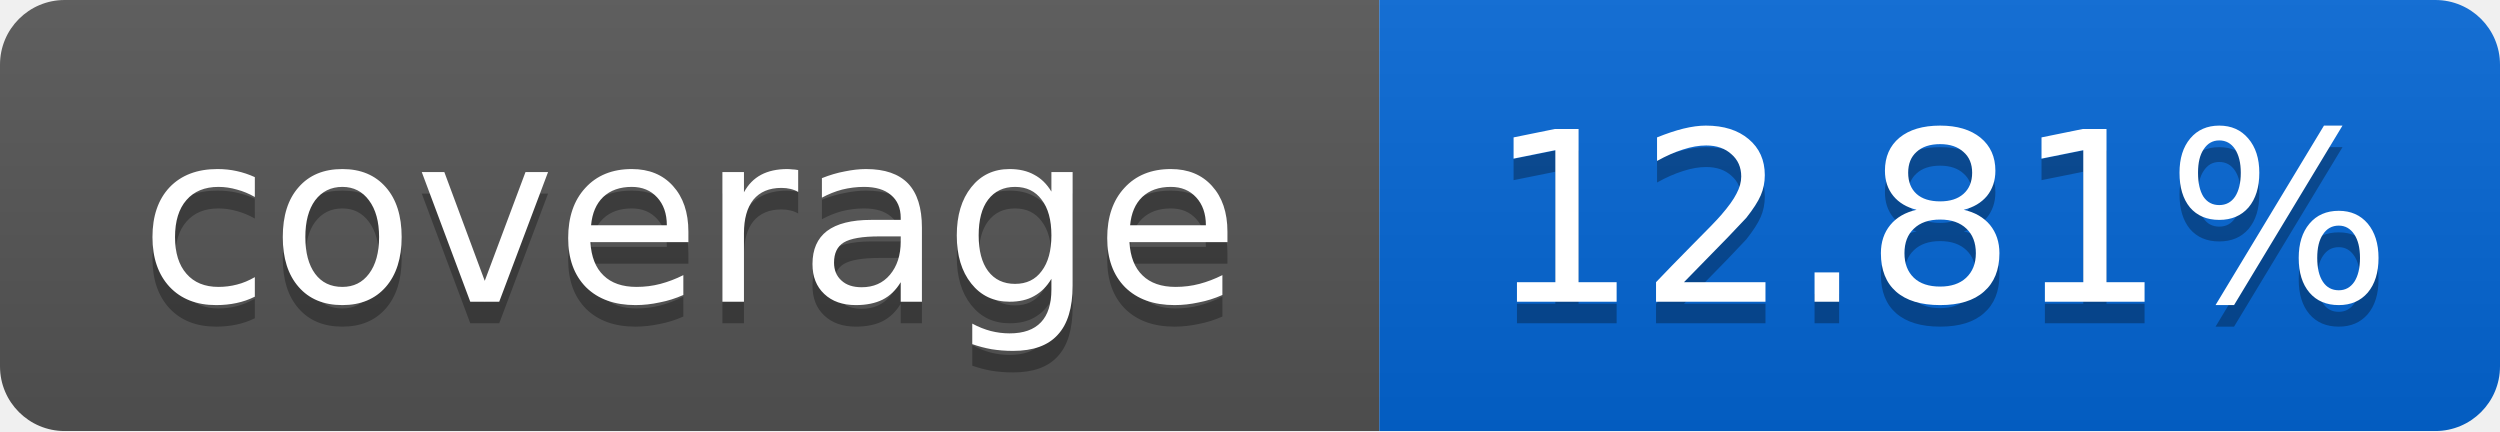
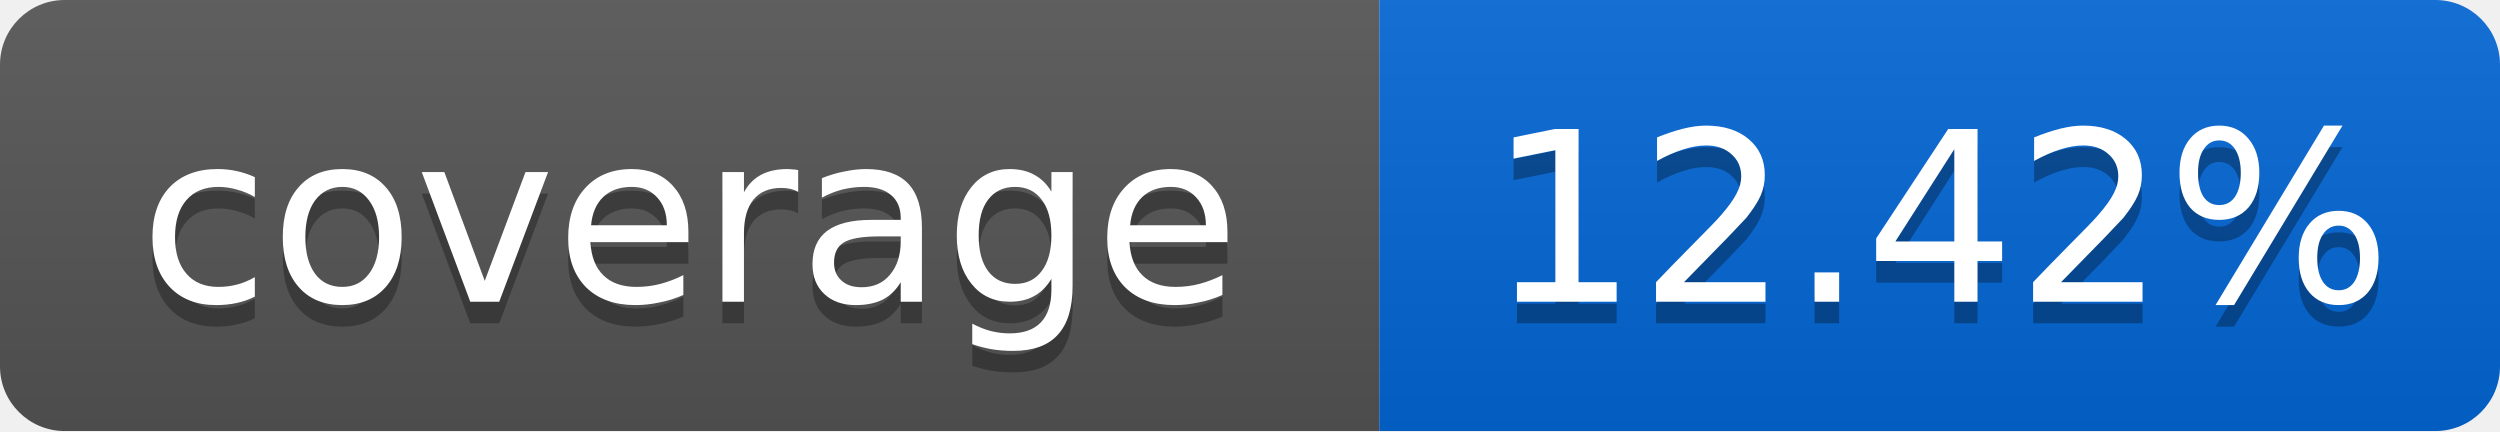
<svg xmlns="http://www.w3.org/2000/svg" width="116" height="20">
  <linearGradient id="smooth" x2="0" y2="100%">
    <stop offset="0" stop-color="#bbb" stop-opacity=".1" />
    <stop offset="1" stop-opacity=".1" />
  </linearGradient>
  <mask id="round">
    <rect width="116" height="20" rx="3" fill="#fff" />
  </mask>
  <g mask="url(#round)">
    <rect width="64" height="20" fill="#555" />
    <rect x="64" width="52" height="20" fill="#0366D6" />
    <rect width="116" height="20" fill="url(#smooth)" />
  </g>
  <g fill="#fff" text-anchor="middle" font-family="DejaVu Sans,Verdana,Geneva,sans-serif" font-size="11">
    <text x="32" y="15" fill="#010101" fill-opacity=".3">coverage</text>
    <text x="32" y="14">coverage</text>
-     <text x="90" y="15" fill="#010101" fill-opacity=".3">12.81%</text>
-     <text x="90" y="14">12.81%</text>
+     <text x="90" y="15" fill="#010101" fill-opacity=".3">12.42%</text>
+     <text x="90" y="14">12.42%</text>
  </g>
</svg>
